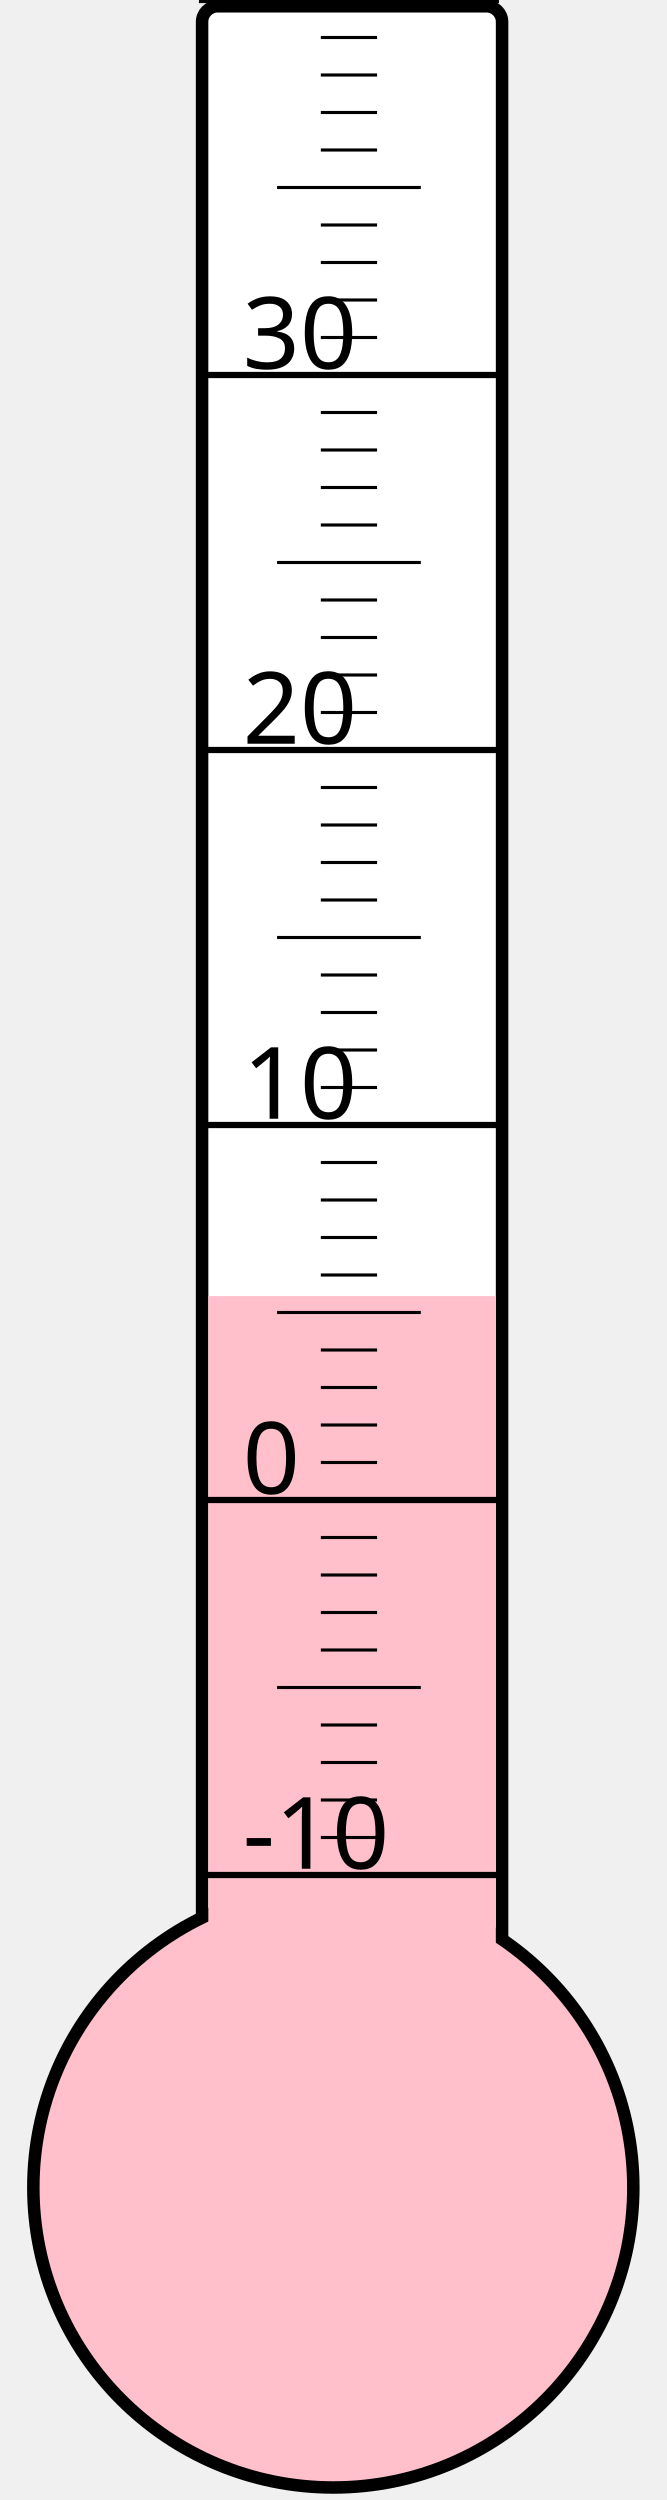
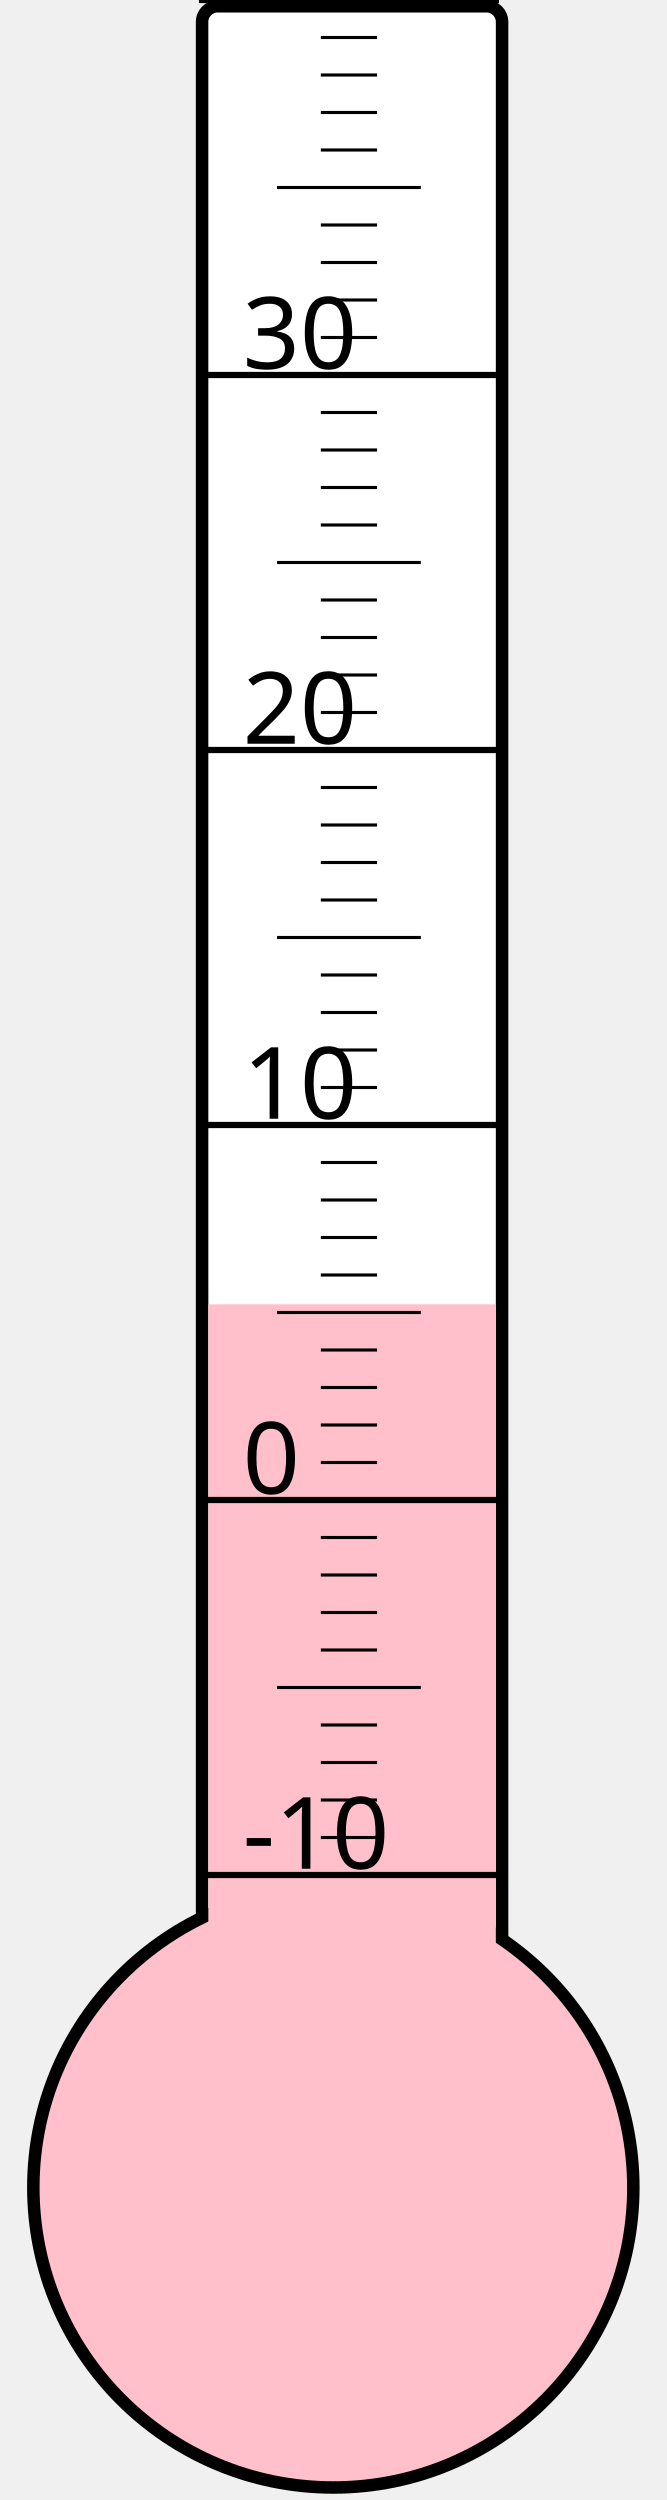
<svg xmlns="http://www.w3.org/2000/svg" width="40px" height="150px" viewBox="0 0 200 800">
  <rect width="200" height="800" x="0" y="0" style="fill: #ffffeb; fill-opacity: 0;" />
  <rect width="96" height="680" x="58" y="2" rx="5" ry="5" style="fill: white; fill-opacity: 1; stroke: black; stroke-width: 4;" />
  <circle cx="100" cy="700" r="96" style="fill: pink; stroke: black; stroke-width: 4;" />
-   <rect width="92" height="285.25" x="60" y="414.75" style="fill: pink; fill-opacity: 1; stroke-width: 0;" />
+   <rect width="92" height="282.625" x="60" y="417.375" style="fill: pink; fill-opacity: 1; stroke-width: 0;" />
  <text x="71" y="598" style="font-family: sans-serif; font-size: 24pt;">-10</text>
  <text x="71" y="478" style="font-family: sans-serif; font-size: 24pt;">0</text>
  <text x="71" y="358" style="font-family: sans-serif; font-size: 24pt;">10</text>
  <text x="71" y="238" style="font-family: sans-serif; font-size: 24pt;">20</text>
  <text x="71" y="118" style="font-family: sans-serif; font-size: 24pt;">30</text>
  <g style="stroke: black;">
    <line x1="57" y1="600" x2="153" y2="600" style="stroke-width: 2;" />
    <line x1="96" y1="588" x2="114" y2="588" style="stroke-width: 1;" />
    <line x1="96" y1="576" x2="114" y2="576" style="stroke-width: 1;" />
    <line x1="96" y1="564" x2="114" y2="564" style="stroke-width: 1;" />
    <line x1="96" y1="552" x2="114" y2="552" style="stroke-width: 1;" />
    <line x1="82" y1="540" x2="128" y2="540" style="stroke-width: 1;" />
    <line x1="96" y1="528" x2="114" y2="528" style="stroke-width: 1;" />
    <line x1="96" y1="516" x2="114" y2="516" style="stroke-width: 1;" />
    <line x1="96" y1="504" x2="114" y2="504" style="stroke-width: 1;" />
    <line x1="96" y1="492" x2="114" y2="492" style="stroke-width: 1;" />
    <line x1="57" y1="480" x2="153" y2="480" style="stroke-width: 2;" />
    <line x1="96" y1="468" x2="114" y2="468" style="stroke-width: 1;" />
    <line x1="96" y1="456" x2="114" y2="456" style="stroke-width: 1;" />
    <line x1="96" y1="444" x2="114" y2="444" style="stroke-width: 1;" />
    <line x1="96" y1="432" x2="114" y2="432" style="stroke-width: 1;" />
    <line x1="82" y1="420" x2="128" y2="420" style="stroke-width: 1;" />
    <line x1="96" y1="408" x2="114" y2="408" style="stroke-width: 1;" />
    <line x1="96" y1="396" x2="114" y2="396" style="stroke-width: 1;" />
    <line x1="96" y1="384" x2="114" y2="384" style="stroke-width: 1;" />
    <line x1="96" y1="372" x2="114" y2="372" style="stroke-width: 1;" />
    <line x1="57" y1="360" x2="153" y2="360" style="stroke-width: 2;" />
    <line x1="96" y1="348" x2="114" y2="348" style="stroke-width: 1;" />
    <line x1="96" y1="336" x2="114" y2="336" style="stroke-width: 1;" />
    <line x1="96" y1="324" x2="114" y2="324" style="stroke-width: 1;" />
    <line x1="96" y1="312" x2="114" y2="312" style="stroke-width: 1;" />
    <line x1="82" y1="300" x2="128" y2="300" style="stroke-width: 1;" />
    <line x1="96" y1="288" x2="114" y2="288" style="stroke-width: 1;" />
    <line x1="96" y1="276" x2="114" y2="276" style="stroke-width: 1;" />
    <line x1="96" y1="264" x2="114" y2="264" style="stroke-width: 1;" />
    <line x1="96" y1="252" x2="114" y2="252" style="stroke-width: 1;" />
    <line x1="57" y1="240" x2="153" y2="240" style="stroke-width: 2;" />
    <line x1="96" y1="228" x2="114" y2="228" style="stroke-width: 1;" />
    <line x1="96" y1="216" x2="114" y2="216" style="stroke-width: 1;" />
    <line x1="96" y1="204" x2="114" y2="204" style="stroke-width: 1;" />
    <line x1="96" y1="192" x2="114" y2="192" style="stroke-width: 1;" />
    <line x1="82" y1="180" x2="128" y2="180" style="stroke-width: 1;" />
    <line x1="96" y1="168" x2="114" y2="168" style="stroke-width: 1;" />
    <line x1="96" y1="156" x2="114" y2="156" style="stroke-width: 1;" />
    <line x1="96" y1="144" x2="114" y2="144" style="stroke-width: 1;" />
    <line x1="96" y1="132" x2="114" y2="132" style="stroke-width: 1;" />
    <line x1="57" y1="120" x2="153" y2="120" style="stroke-width: 2;" />
    <line x1="96" y1="108" x2="114" y2="108" style="stroke-width: 1;" />
    <line x1="96" y1="96" x2="114" y2="96" style="stroke-width: 1;" />
    <line x1="96" y1="84" x2="114" y2="84" style="stroke-width: 1;" />
    <line x1="96" y1="72" x2="114" y2="72" style="stroke-width: 1;" />
    <line x1="82" y1="60" x2="128" y2="60" style="stroke-width: 1;" />
    <line x1="96" y1="48" x2="114" y2="48" style="stroke-width: 1;" />
    <line x1="96" y1="36" x2="114" y2="36" style="stroke-width: 1;" />
    <line x1="96" y1="24" x2="114" y2="24" style="stroke-width: 1;" />
    <line x1="96" y1="12" x2="114" y2="12" style="stroke-width: 1;" />
    <line x1="57" y1="0" x2="153" y2="0" style="stroke-width: 2;" />
  </g>
</svg>
